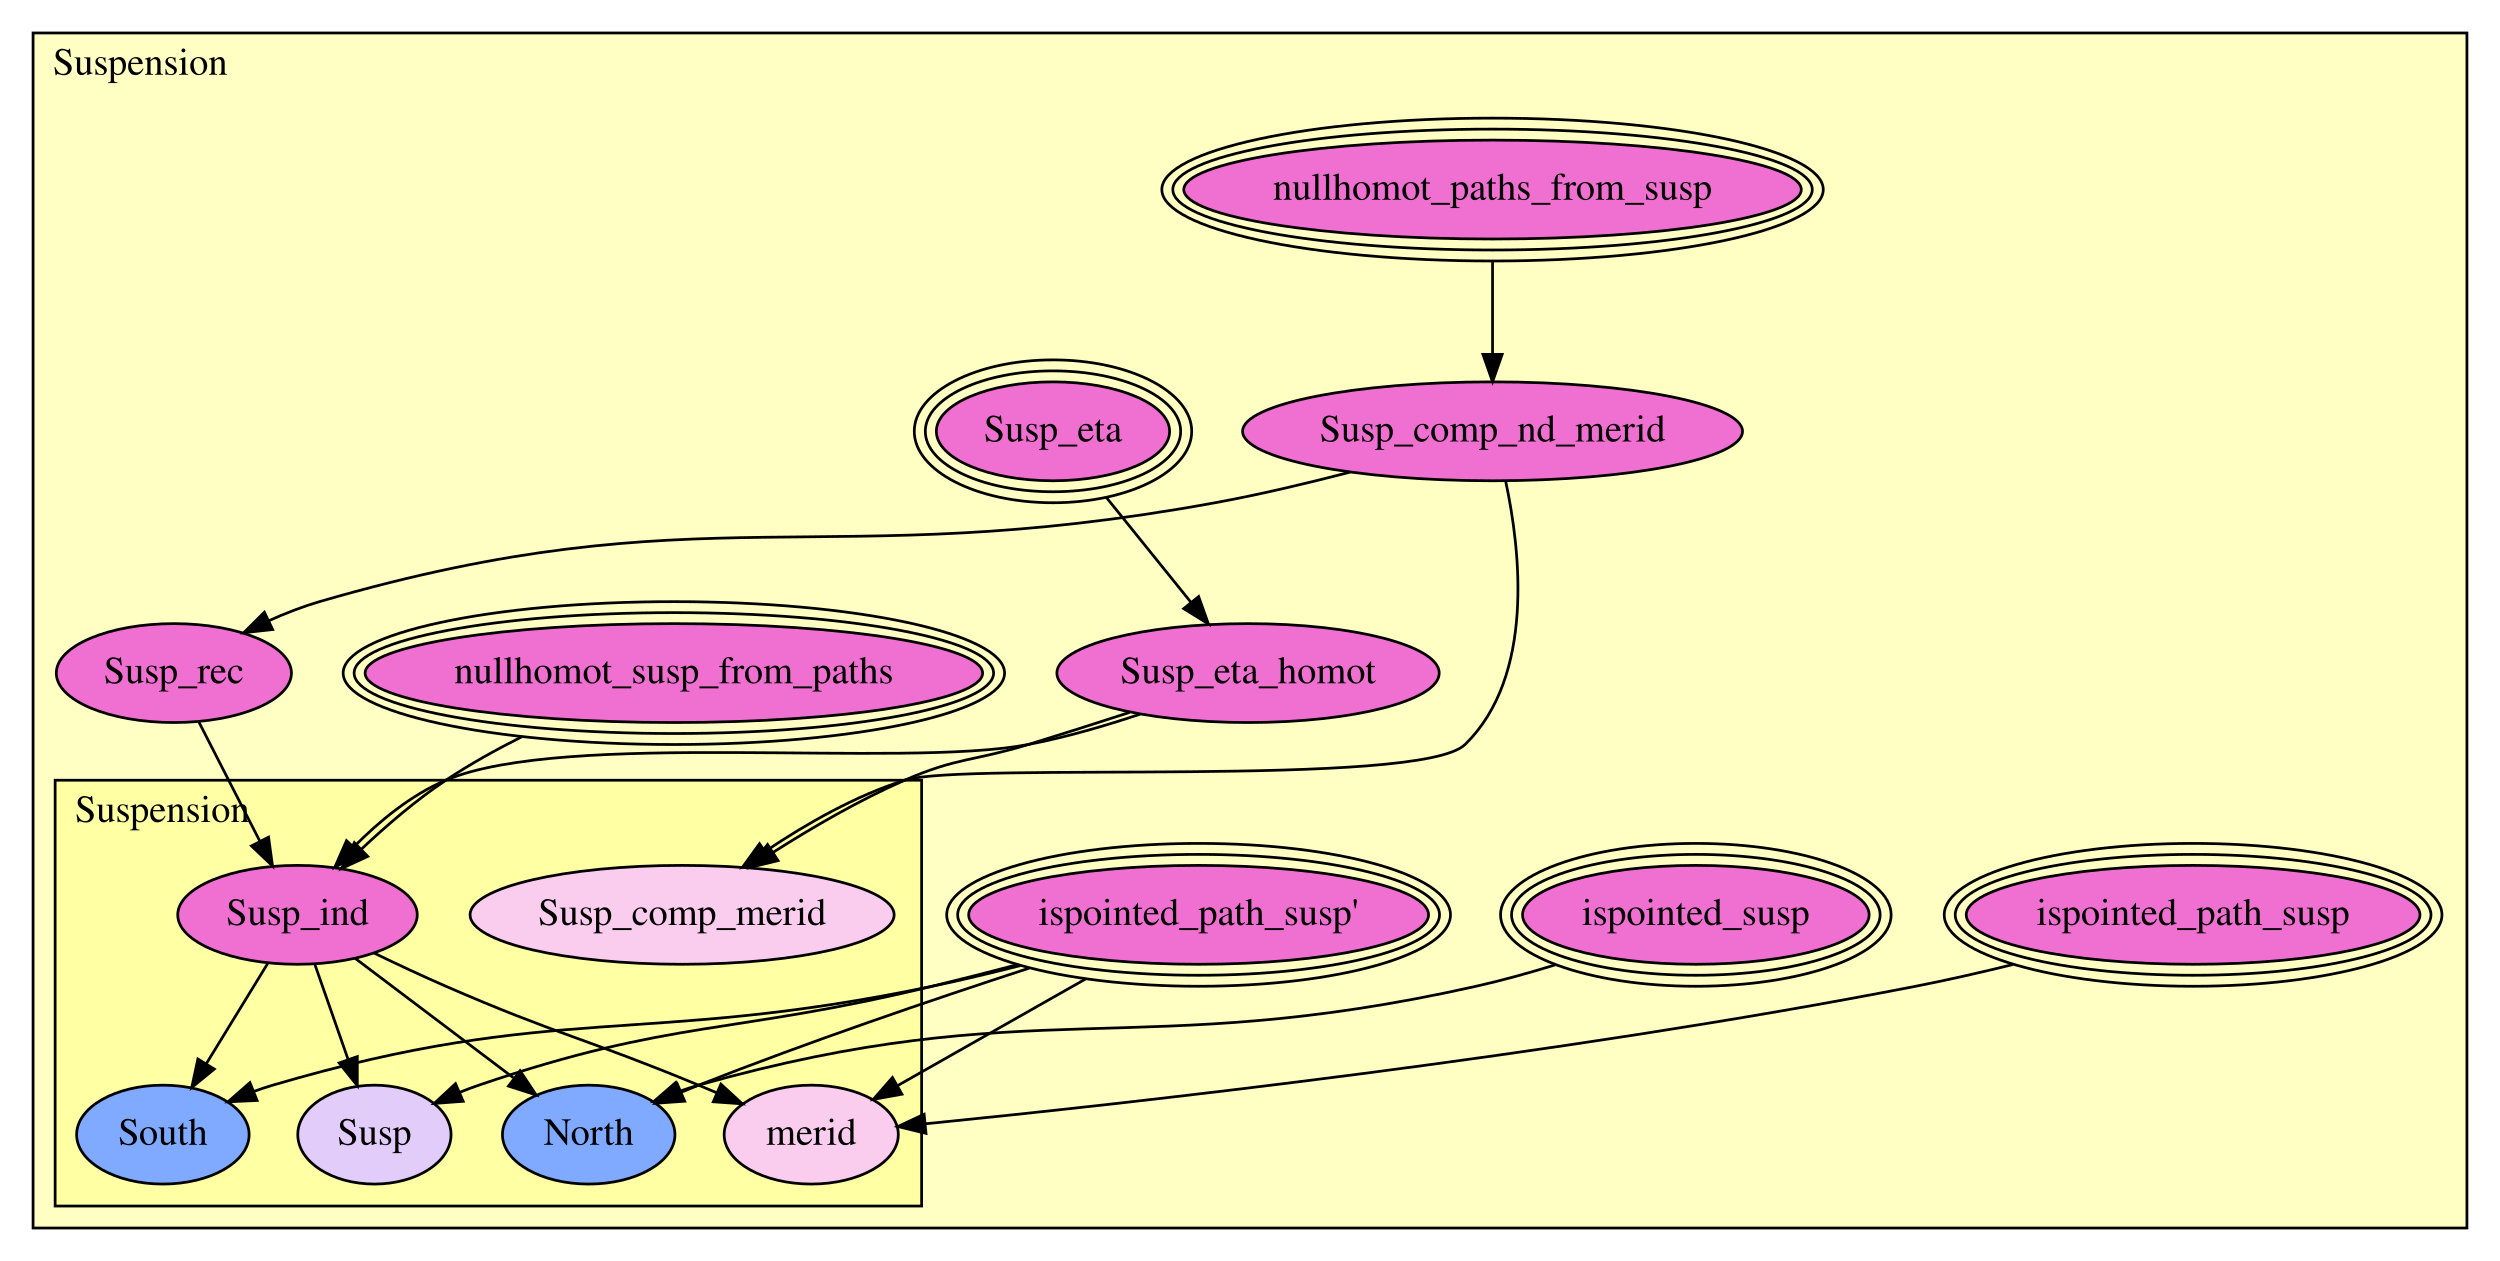
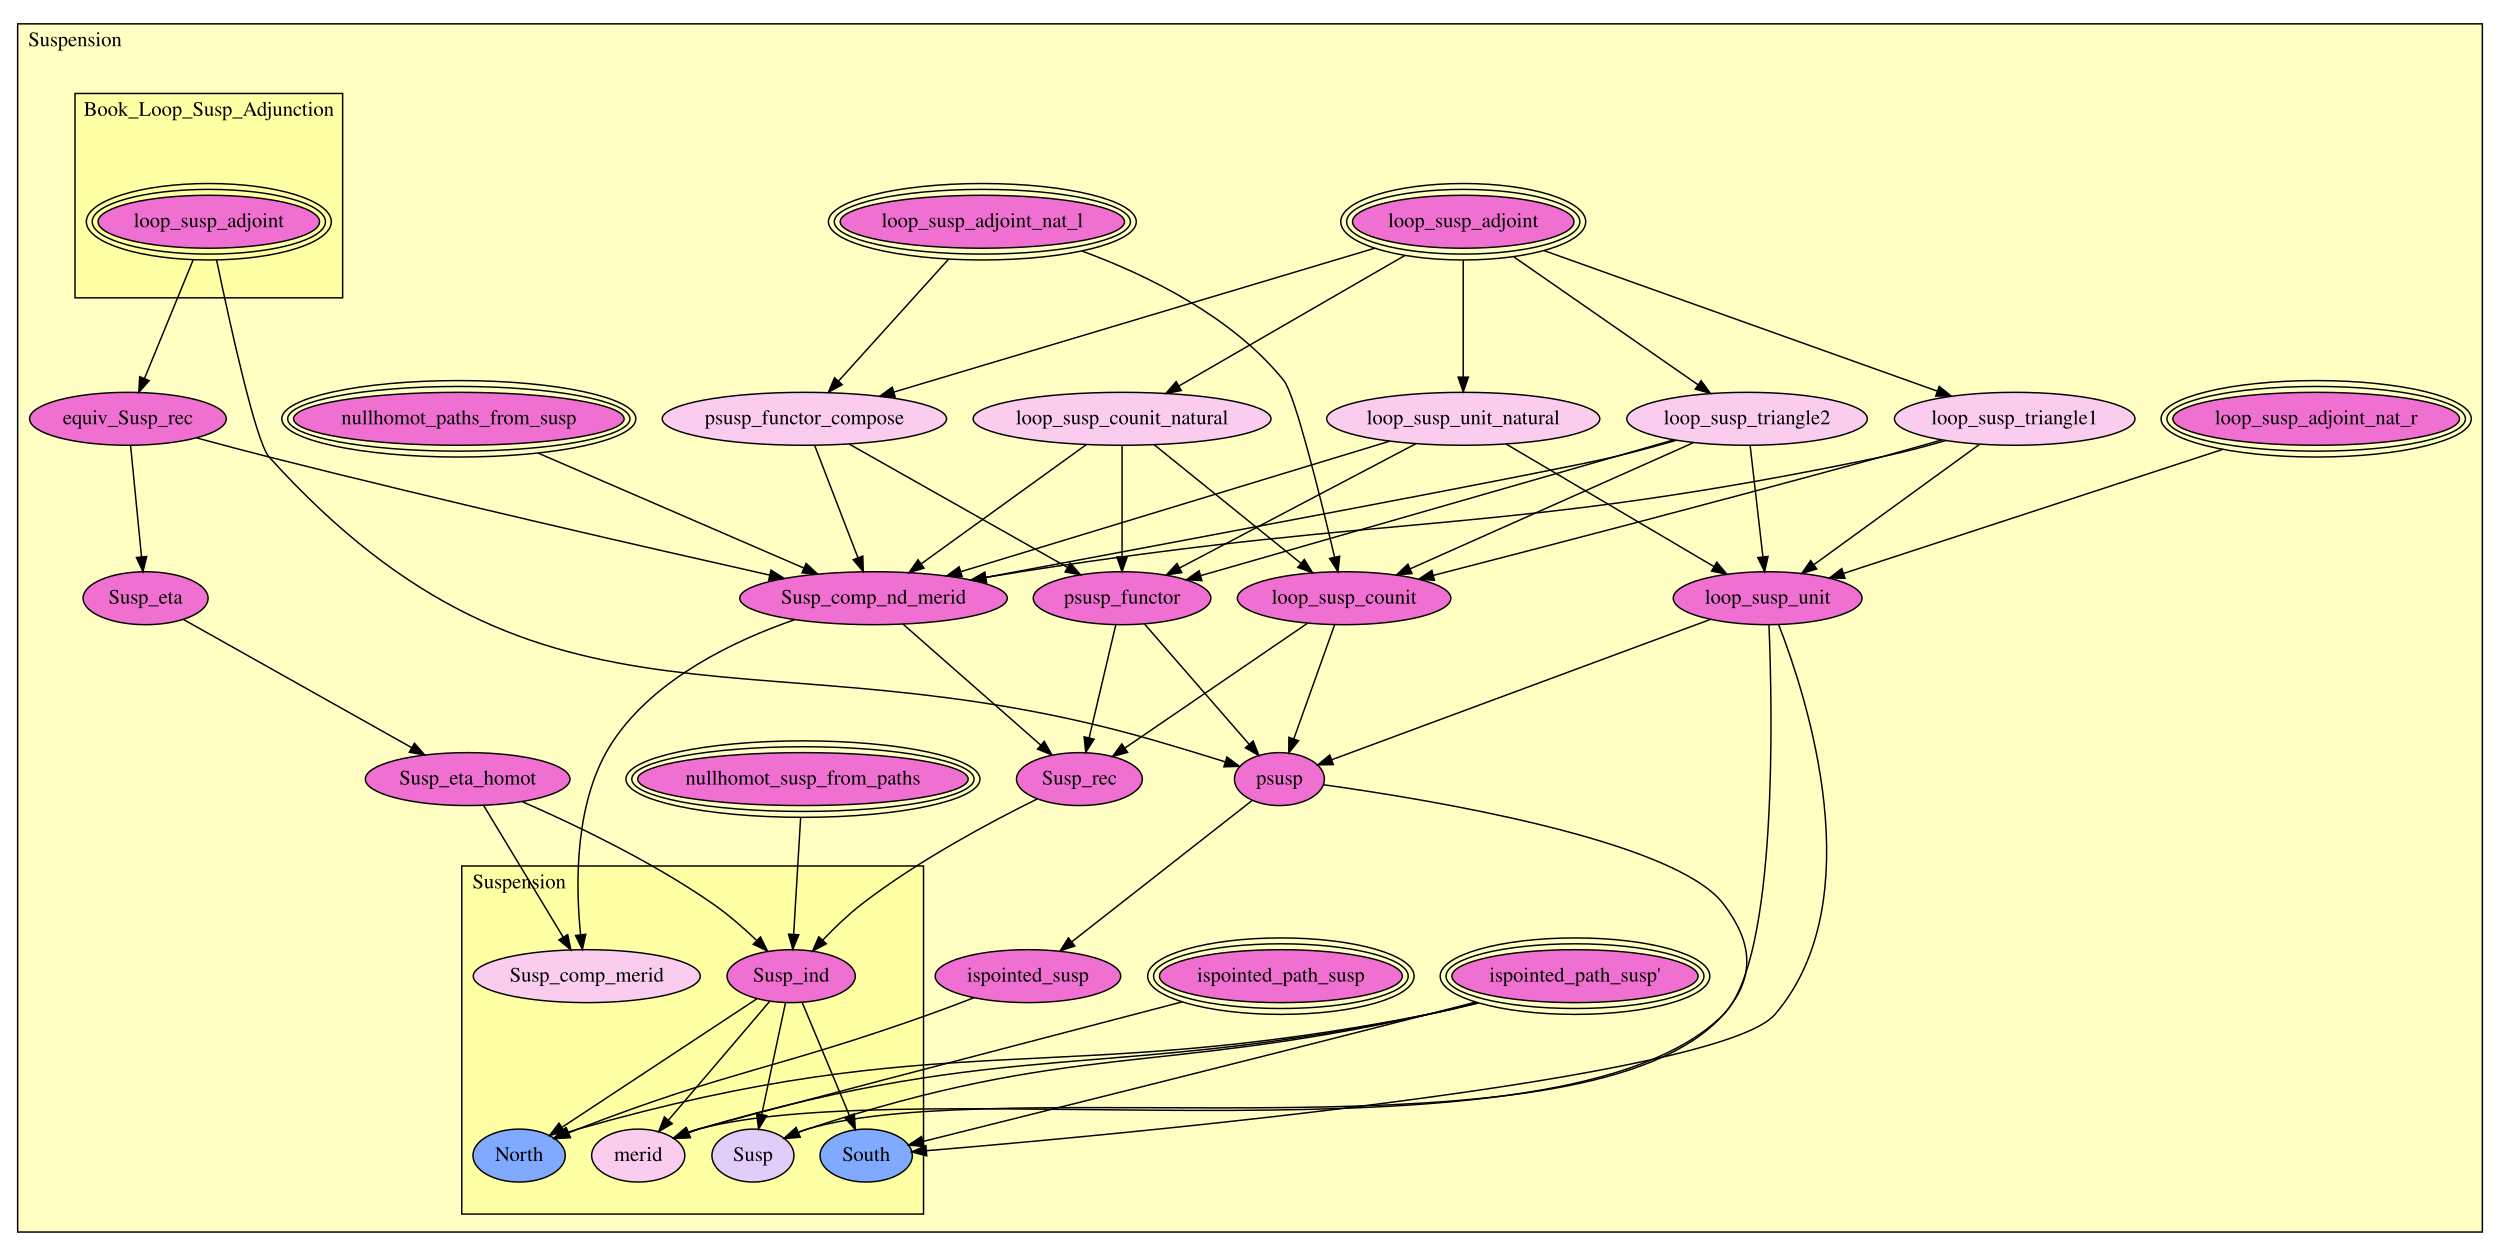
- <svg xmlns="http://www.w3.org/2000/svg" xmlns:xlink="http://www.w3.org/1999/xlink" width="910pt" height="459pt" viewBox="0.00 0.00 910.00 459.00">
-   <g id="graph0" class="graph" transform="scale(1 1) rotate(0) translate(4 455)">
-     <polygon fill="white" stroke="transparent" points="-4,4 -4,-455 906,-455 906,4 -4,4" />
+ <svg xmlns="http://www.w3.org/2000/svg" xmlns:xlink="http://www.w3.org/1999/xlink" width="1700pt" height="854pt" viewBox="0.00 0.00 1700.00 854.00">
+   <g id="graph0" class="graph" transform="scale(1 1) rotate(0) translate(4 850)">
+     <polygon fill="white" stroke="transparent" points="-4,4 -4,-850 1696,-850 1696,4 -4,4" />
    <g id="clust1" class="cluster">
-       <polygon fill="#ffffc3" stroke="black" points="8.036,-8 8.036,-443 893.964,-443 893.964,-8 8.036,-8" />
-       <text text-anchor="middle" x="47.036" y="-427.8" font-family="Times,serif" font-size="14.00">Suspension</text>
+       <polygon fill="#ffffc3" stroke="black" points="8,-12.217 8,-833.783 1684,-833.783 1684,-12.217 8,-12.217" />
+       <text text-anchor="middle" x="47" y="-818.583" font-family="Times,serif" font-size="14.00">Suspension</text>
    </g>
    <g id="clust2" class="cluster">
-       <polygon fill="#ffffa3" stroke="black" points="16.071,-16 16.071,-171 331.47,-171 331.47,-16 16.071,-16" />
-       <text text-anchor="middle" x="55.071" y="-155.8" font-family="Times,serif" font-size="14.00">Suspension</text>
+       <polygon fill="#ffffa3" stroke="black" points="47,-647.48 47,-786.444 229,-786.444 229,-647.48 47,-647.48" />
+       <text text-anchor="middle" x="138" y="-771.244" font-family="Times,serif" font-size="14.00">Book_Loop_Susp_Adjunction</text>
+     </g>
+     <g id="clust3" class="cluster">
+       <polygon fill="#ffffa3" stroke="black" points="310,-24.433 310,-261.13 624,-261.13 624,-24.433 310,-24.433" />
+       <text text-anchor="middle" x="349" y="-245.93" font-family="Times,serif" font-size="14.00">Suspension</text>
    </g>
    <g id="node1" class="node">
      <g id="a_node1">
        <a xlink:href="Suspension.html#Suspension.Susp_comp_merid" xlink:title="Susp_comp_merid">
-           <ellipse fill="#facdef" stroke="black" cx="244.287" cy="-122" rx="77.187" ry="18" />
-           <text text-anchor="middle" x="244.287" y="-118.3" font-family="Times,serif" font-size="14.00">Susp_comp_merid</text>
+           <ellipse fill="#facdef" stroke="black" cx="395" cy="-186.217" rx="77.187" ry="18" />
+           <text text-anchor="middle" x="395" y="-182.517" font-family="Times,serif" font-size="14.00">Susp_comp_merid</text>
        </a>
      </g>
    </g>
    <g id="node2" class="node">
      <g id="a_node2">
        <a xlink:href="Suspension.html#Suspension.Susp_ind" xlink:title="Susp_ind">
-           <ellipse fill="#f070d1" stroke="black" cx="104.287" cy="-122" rx="43.592" ry="18" />
-           <text text-anchor="middle" x="104.287" y="-118.3" font-family="Times,serif" font-size="14.00">Susp_ind</text>
+           <ellipse fill="#f070d1" stroke="black" cx="534" cy="-186.217" rx="43.592" ry="18" />
+           <text text-anchor="middle" x="534" y="-182.517" font-family="Times,serif" font-size="14.00">Susp_ind</text>
        </a>
      </g>
    </g>
    <g id="node3" class="node">
      <g id="a_node3">
        <a xlink:href="Suspension.html#Suspension.merid" xlink:title="merid">
-           <ellipse fill="#facdef" stroke="black" cx="291.287" cy="-42" rx="31.695" ry="18" />
-           <text text-anchor="middle" x="291.287" y="-38.3" font-family="Times,serif" font-size="14.00">merid</text>
+           <ellipse fill="#facdef" stroke="black" cx="430" cy="-64.217" rx="31.695" ry="18" />
+           <text text-anchor="middle" x="430" y="-60.517" font-family="Times,serif" font-size="14.00">merid</text>
        </a>
      </g>
    </g>
    <g id="edge1" class="edge">
-       <path fill="none" stroke="black" d="M132.128,-108.099C140.479,-104.064 149.702,-99.74 158.287,-96 198.541,-78.463 209.732,-76.829 250.287,-60 252.468,-59.095 254.709,-58.151 256.964,-57.191" />
-       <polygon fill="black" stroke="black" points="258.409,-60.38 266.205,-53.205 255.636,-53.952 258.409,-60.38" />
+       <path fill="none" stroke="black" d="M519.32,-168.996C501.389,-147.961 470.945,-112.249 450.656,-88.448" />
+       <polygon fill="black" stroke="black" points="453.092,-85.91 443.941,-80.57 447.765,-90.451 453.092,-85.91" />
    </g>
    <g id="node4" class="node">
      <g id="a_node4">
        <a xlink:href="Suspension.html#Suspension.South" xlink:title="South">
-           <ellipse fill="#7faaff" stroke="black" cx="55.287" cy="-42" rx="31.396" ry="18" />
-           <text text-anchor="middle" x="55.287" y="-38.3" font-family="Times,serif" font-size="14.00">South</text>
+           <ellipse fill="#7faaff" stroke="black" cx="585" cy="-64.217" rx="31.396" ry="18" />
+           <text text-anchor="middle" x="585" y="-60.517" font-family="Times,serif" font-size="14.00">South</text>
        </a>
      </g>
    </g>
    <g id="edge2" class="edge">
-       <path fill="none" stroke="black" d="M93.413,-104.245C86.852,-93.534 78.38,-79.703 71.089,-67.799" />
-       <polygon fill="black" stroke="black" points="74.003,-65.855 65.795,-59.156 68.034,-69.511 74.003,-65.855" />
+       <path fill="none" stroke="black" d="M541.416,-168.477C549.876,-148.238 563.809,-114.909 573.641,-91.39" />
+       <polygon fill="black" stroke="black" points="576.947,-92.554 577.575,-81.978 570.489,-89.854 576.947,-92.554" />
    </g>
    <g id="node5" class="node">
      <g id="a_node5">
        <a xlink:href="Suspension.html#Suspension.North" xlink:title="North">
-           <ellipse fill="#7faaff" stroke="black" cx="210.287" cy="-42" rx="31.396" ry="18" />
-           <text text-anchor="middle" x="210.287" y="-38.3" font-family="Times,serif" font-size="14.00">North</text>
+           <ellipse fill="#7faaff" stroke="black" cx="349" cy="-64.217" rx="31.396" ry="18" />
+           <text text-anchor="middle" x="349" y="-60.517" font-family="Times,serif" font-size="14.00">North</text>
        </a>
      </g>
    </g>
    <g id="edge3" class="edge">
-       <path fill="none" stroke="black" d="M125.229,-106.195C141.718,-93.75 164.837,-76.302 182.811,-62.737" />
-       <polygon fill="black" stroke="black" points="185.297,-65.246 191.17,-56.428 181.08,-59.658 185.297,-65.246" />
+       <path fill="none" stroke="black" d="M510.57,-170.765C476.957,-148.599 415.076,-107.791 378.424,-83.621" />
+       <polygon fill="black" stroke="black" points="379.957,-80.439 369.682,-77.856 376.103,-86.283 379.957,-80.439" />
    </g>
    <g id="node6" class="node">
      <g id="a_node6">
        <a xlink:href="Suspension.html#Suspension.Susp" xlink:title="Susp">
-           <ellipse fill="#e2cdfa" stroke="black" cx="132.287" cy="-42" rx="27.895" ry="18" />
-           <text text-anchor="middle" x="132.287" y="-38.3" font-family="Times,serif" font-size="14.00">Susp</text>
+           <ellipse fill="#e2cdfa" stroke="black" cx="508" cy="-64.217" rx="27.895" ry="18" />
+           <text text-anchor="middle" x="508" y="-60.517" font-family="Times,serif" font-size="14.00">Susp</text>
        </a>
      </g>
    </g>
    <g id="edge4" class="edge">
-       <path fill="none" stroke="black" d="M110.641,-103.847C114.21,-93.649 118.736,-80.719 122.725,-69.321" />
-       <polygon fill="black" stroke="black" points="126.055,-70.401 126.055,-59.806 119.448,-68.088 126.055,-70.401" />
+       <path fill="none" stroke="black" d="M530.164,-168.215C525.901,-148.212 518.963,-115.659 513.985,-92.3" />
+       <polygon fill="black" stroke="black" points="517.36,-91.343 511.852,-82.292 510.513,-92.802 517.36,-91.343" />
    </g>
    <g id="node7" class="node">
      <g id="a_node7">
-         <a xlink:href="Suspension.html#ispointed_path_susp'" xlink:title="ispointed_path_susp'">
-           <ellipse fill="#f070d1" stroke="black" cx="432.287" cy="-122" rx="83.699" ry="18" />
-           <ellipse fill="none" stroke="black" cx="432.287" cy="-122" rx="87.692" ry="22" />
-           <ellipse fill="none" stroke="black" cx="432.287" cy="-122" rx="91.685" ry="26" />
-           <text text-anchor="middle" x="432.287" y="-118.3" font-family="Times,serif" font-size="14.00">ispointed_path_susp'</text>
+         <a xlink:href="Suspension.html#Book_Loop_Susp_Adjunction.loop_susp_adjoint" xlink:title="loop_susp_adjoint">
+           <ellipse fill="#f070d1" stroke="black" cx="138" cy="-699.217" rx="75.297" ry="18" />
+           <ellipse fill="none" stroke="black" cx="138" cy="-699.217" rx="79.292" ry="22" />
+           <ellipse fill="none" stroke="black" cx="138" cy="-699.217" rx="83.287" ry="26" />
+           <text text-anchor="middle" x="138" y="-695.517" font-family="Times,serif" font-size="14.00">loop_susp_adjoint</text>
+         </a>
+       </g>
+     </g>
+     <g id="node19" class="node">
+       <g id="a_node19">
+         <a xlink:href="Suspension.html#psusp" xlink:title="psusp">
+           <ellipse fill="#f070d1" stroke="black" cx="866" cy="-320.217" rx="30.595" ry="18" />
+           <text text-anchor="middle" x="866" y="-316.517" font-family="Times,serif" font-size="14.00">psusp</text>
        </a>
      </g>
    </g>
    <g id="edge5" class="edge">
-       <path fill="none" stroke="black" d="M391.125,-98.646C369.273,-86.248 342.845,-71.252 322.67,-59.806" />
-       <polygon fill="black" stroke="black" points="324.304,-56.709 313.879,-54.818 320.849,-62.797 324.304,-56.709" />
+       <path fill="none" stroke="black" d="M143.299,-673.122C152.181,-630.383 169.985,-549.187 179,-539.217 367.729,-330.499 511.738,-424.575 782,-346.217 797.487,-341.726 814.494,-336.515 829.13,-331.943" />
+       <polygon fill="black" stroke="black" points="830.344,-335.23 838.837,-328.896 828.247,-328.552 830.344,-335.23" />
+     </g>
+     <g id="node25" class="node">
+       <g id="a_node25">
+         <a xlink:href="Suspension.html#equiv_Susp_rec" xlink:title="equiv_Susp_rec">
+           <ellipse fill="#f070d1" stroke="black" cx="83" cy="-565.217" rx="66.888" ry="18" />
+           <text text-anchor="middle" x="83" y="-561.517" font-family="Times,serif" font-size="14.00">equiv_Susp_rec</text>
+         </a>
+       </g>
    </g>
    <g id="edge6" class="edge">
-       <path fill="none" stroke="black" d="M367.308,-103.501C356.656,-100.781 345.699,-98.169 335.287,-96 229.694,-74.002 198.77,-90.416 95.287,-60 93.006,-59.33 90.687,-58.555 88.372,-57.712" />
-       <polygon fill="black" stroke="black" points="89.579,-54.425 78.995,-53.948 86.972,-60.921 89.579,-54.425" />
-     </g>
-     <g id="edge7" class="edge">
-       <path fill="none" stroke="black" d="M370.681,-102.619C335.18,-91.052 289.88,-75.612 250.287,-60 248.215,-59.183 246.094,-58.318 243.963,-57.426" />
-       <polygon fill="black" stroke="black" points="245.238,-54.164 234.67,-53.412 242.463,-60.59 245.238,-54.164" />
-     </g>
-     <g id="edge8" class="edge">
-       <path fill="none" stroke="black" d="M366.389,-103.89C356.002,-101.164 345.368,-98.449 335.287,-96 262.351,-78.279 241.33,-84.222 170.287,-60 168.014,-59.225 165.697,-58.352 163.385,-57.418" />
-       <polygon fill="black" stroke="black" points="164.603,-54.131 154.037,-53.34 161.804,-60.547 164.603,-54.131" />
+       <path fill="none" stroke="black" d="M127.395,-673.38C117.89,-650.222 103.988,-616.352 94.281,-592.702" />
+       <polygon fill="black" stroke="black" points="97.438,-591.176 90.403,-583.254 90.963,-593.834 97.438,-591.176" />
    </g>
    <g id="node8" class="node">
      <g id="a_node8">
-         <a xlink:href="Suspension.html#ispointed_path_susp" xlink:title="ispointed_path_susp">
-           <ellipse fill="#f070d1" stroke="black" cx="794.287" cy="-122" rx="82.582" ry="18" />
-           <ellipse fill="none" stroke="black" cx="794.287" cy="-122" rx="86.584" ry="22" />
-           <ellipse fill="none" stroke="black" cx="794.287" cy="-122" rx="90.585" ry="26" />
-           <text text-anchor="middle" x="794.287" y="-118.3" font-family="Times,serif" font-size="14.00">ispointed_path_susp</text>
-         </a>
-       </g>
-     </g>
-     <g id="edge9" class="edge">
-       <path fill="none" stroke="black" d="M728.805,-103.942C717.035,-101.04 704.839,-98.254 693.287,-96 562.855,-70.544 406.265,-53.274 332.966,-45.954" />
-       <polygon fill="black" stroke="black" points="333.064,-42.447 322.769,-44.947 332.376,-49.413 333.064,-42.447" />
+         <a xlink:href="Suspension.html#loop_susp_adjoint_nat_l" xlink:title="loop_susp_adjoint_nat_l">
+           <ellipse fill="#f070d1" stroke="black" cx="664" cy="-699.217" rx="96.695" ry="18" />
+           <ellipse fill="none" stroke="black" cx="664" cy="-699.217" rx="100.689" ry="22" />
+           <ellipse fill="none" stroke="black" cx="664" cy="-699.217" rx="104.683" ry="26" />
+           <text text-anchor="middle" x="664" y="-695.517" font-family="Times,serif" font-size="14.00">loop_susp_adjoint_nat_l</text>
+         </a>
+       </g>
+     </g>
+     <g id="node14" class="node">
+       <g id="a_node14">
+         <a xlink:href="Suspension.html#loop_susp_counit" xlink:title="loop_susp_counit">
+           <ellipse fill="#f070d1" stroke="black" cx="910" cy="-443.217" rx="72.588" ry="18" />
+           <text text-anchor="middle" x="910" y="-439.517" font-family="Times,serif" font-size="14.00">loop_susp_counit</text>
+         </a>
+       </g>
+     </g>
+     <g id="edge7" class="edge">
+       <path fill="none" stroke="black" d="M731.828,-679.268C776.914,-662.658 834.05,-634.606 869,-591.217 876.597,-581.785 894.062,-511.196 903.561,-471.007" />
+       <polygon fill="black" stroke="black" points="906.97,-471.799 905.849,-461.264 900.156,-470.199 906.97,-471.799" />
+     </g>
+     <g id="node17" class="node">
+       <g id="a_node17">
+         <a xlink:href="Suspension.html#psusp_functor_compose" xlink:title="psusp_functor_compose">
+           <ellipse fill="#facdef" stroke="black" cx="543" cy="-565.217" rx="96.683" ry="18" />
+           <text text-anchor="middle" x="543" y="-561.517" font-family="Times,serif" font-size="14.00">psusp_functor_compose</text>
+         </a>
+       </g>
+     </g>
+     <g id="edge8" class="edge">
+       <path fill="none" stroke="black" d="M640.956,-673.697C619.518,-649.955 587.734,-614.757 566.235,-590.948" />
+       <polygon fill="black" stroke="black" points="568.667,-588.419 559.368,-583.343 563.472,-593.11 568.667,-588.419" />
    </g>
    <g id="node9" class="node">
      <g id="a_node9">
-         <a xlink:href="Suspension.html#ispointed_susp" xlink:title="ispointed_susp">
-           <ellipse fill="#f070d1" stroke="black" cx="613.287" cy="-122" rx="63.084" ry="18" />
-           <ellipse fill="none" stroke="black" cx="613.287" cy="-122" rx="67.086" ry="22" />
-           <ellipse fill="none" stroke="black" cx="613.287" cy="-122" rx="71.089" ry="26" />
-           <text text-anchor="middle" x="613.287" y="-118.3" font-family="Times,serif" font-size="14.00">ispointed_susp</text>
-         </a>
-       </g>
-     </g>
-     <g id="edge10" class="edge">
-       <path fill="none" stroke="black" d="M562.041,-103.775C552.566,-100.856 542.693,-98.107 533.287,-96 409.562,-68.283 372.325,-94.392 250.287,-60 247.999,-59.355 245.674,-58.6 243.355,-57.771" />
-       <polygon fill="black" stroke="black" points="244.554,-54.481 233.968,-54.04 241.968,-60.986 244.554,-54.481" />
+         <a xlink:href="Suspension.html#loop_susp_adjoint_nat_r" xlink:title="loop_susp_adjoint_nat_r">
+           <ellipse fill="#f070d1" stroke="black" cx="1571" cy="-565.217" rx="97.483" ry="18" />
+           <ellipse fill="none" stroke="black" cx="1571" cy="-565.217" rx="101.483" ry="22" />
+           <ellipse fill="none" stroke="black" cx="1571" cy="-565.217" rx="105.483" ry="26" />
+           <text text-anchor="middle" x="1571" y="-561.517" font-family="Times,serif" font-size="14.00">loop_susp_adjoint_nat_r</text>
+         </a>
+       </g>
+     </g>
+     <g id="node16" class="node">
+       <g id="a_node16">
+         <a xlink:href="Suspension.html#loop_susp_unit" xlink:title="loop_susp_unit">
+           <ellipse fill="#f070d1" stroke="black" cx="1198" cy="-443.217" rx="64.189" ry="18" />
+           <text text-anchor="middle" x="1198" y="-439.517" font-family="Times,serif" font-size="14.00">loop_susp_unit</text>
+         </a>
+       </g>
+     </g>
+     <g id="edge9" class="edge">
+       <path fill="none" stroke="black" d="M1507.3,-544.383C1434.52,-520.577 1316.82,-482.079 1249.55,-460.076" />
+       <polygon fill="black" stroke="black" points="1250.59,-456.735 1240,-456.953 1248.41,-463.388 1250.59,-456.735" />
    </g>
    <g id="node10" class="node">
      <g id="a_node10">
-         <a xlink:href="Suspension.html#nullhomot_paths_from_susp" xlink:title="nullhomot_paths_from_susp">
-           <ellipse fill="#f070d1" stroke="black" cx="539.287" cy="-386" rx="112.384" ry="18" />
-           <ellipse fill="none" stroke="black" cx="539.287" cy="-386" rx="116.382" ry="22" />
-           <ellipse fill="none" stroke="black" cx="539.287" cy="-386" rx="120.38" ry="26" />
-           <text text-anchor="middle" x="539.287" y="-382.3" font-family="Times,serif" font-size="14.00">nullhomot_paths_from_susp</text>
-         </a>
-       </g>
-     </g>
-     <g id="node14" class="node">
-       <g id="a_node14">
-         <a xlink:href="Suspension.html#Susp_comp_nd_merid" xlink:title="Susp_comp_nd_merid">
-           <ellipse fill="#f070d1" stroke="black" cx="539.287" cy="-298" rx="90.984" ry="18" />
-           <text text-anchor="middle" x="539.287" y="-294.3" font-family="Times,serif" font-size="14.00">Susp_comp_nd_merid</text>
-         </a>
-       </g>
-     </g>
-     <g id="edge11" class="edge">
-       <path fill="none" stroke="black" d="M539.287,-359.597C539.287,-349.041 539.287,-336.868 539.287,-326.145" />
-       <polygon fill="black" stroke="black" points="542.787,-326.019 539.287,-316.019 535.787,-326.019 542.787,-326.019" />
+         <a xlink:href="Suspension.html#loop_susp_adjoint" xlink:title="loop_susp_adjoint">
+           <ellipse fill="#f070d1" stroke="black" cx="991" cy="-699.217" rx="75.297" ry="18" />
+           <ellipse fill="none" stroke="black" cx="991" cy="-699.217" rx="79.292" ry="22" />
+           <ellipse fill="none" stroke="black" cx="991" cy="-699.217" rx="83.287" ry="26" />
+           <text text-anchor="middle" x="991" y="-695.517" font-family="Times,serif" font-size="14.00">loop_susp_adjoint</text>
+         </a>
+       </g>
    </g>
    <g id="node11" class="node">
      <g id="a_node11">
-         <a xlink:href="Suspension.html#nullhomot_susp_from_paths" xlink:title="nullhomot_susp_from_paths">
-           <ellipse fill="#f070d1" stroke="black" cx="241.287" cy="-210" rx="112.384" ry="18" />
-           <ellipse fill="none" stroke="black" cx="241.287" cy="-210" rx="116.382" ry="22" />
-           <ellipse fill="none" stroke="black" cx="241.287" cy="-210" rx="120.38" ry="26" />
-           <text text-anchor="middle" x="241.287" y="-206.3" font-family="Times,serif" font-size="14.00">nullhomot_susp_from_paths</text>
-         </a>
-       </g>
-     </g>
-     <g id="edge12" class="edge">
-       <path fill="none" stroke="black" d="M186.002,-186.853C176.486,-182.081 166.898,-176.741 158.287,-171 147.425,-163.758 136.552,-154.399 127.439,-145.804" />
-       <polygon fill="black" stroke="black" points="129.854,-143.271 120.236,-138.827 124.984,-148.299 129.854,-143.271" />
+         <a xlink:href="Suspension.html#loop_susp_triangle2" xlink:title="loop_susp_triangle2">
+           <ellipse fill="#facdef" stroke="black" cx="1184" cy="-565.217" rx="81.786" ry="18" />
+           <text text-anchor="middle" x="1184" y="-561.517" font-family="Times,serif" font-size="14.00">loop_susp_triangle2</text>
+         </a>
+       </g>
+     </g>
+     <g id="edge10" class="edge">
+       <path fill="none" stroke="black" d="M1025.5,-675.26C1060.89,-650.693 1115.56,-612.737 1150.55,-588.44" />
+       <polygon fill="black" stroke="black" points="1152.78,-591.152 1159,-582.574 1148.79,-585.402 1152.78,-591.152" />
    </g>
    <g id="node12" class="node">
      <g id="a_node12">
-         <a xlink:href="Suspension.html#Susp_eta" xlink:title="Susp_eta">
-           <ellipse fill="#f070d1" stroke="black" cx="379.287" cy="-298" rx="42.454" ry="18" />
-           <ellipse fill="none" stroke="black" cx="379.287" cy="-298" rx="46.474" ry="22" />
-           <ellipse fill="none" stroke="black" cx="379.287" cy="-298" rx="50.494" ry="26" />
-           <text text-anchor="middle" x="379.287" y="-294.3" font-family="Times,serif" font-size="14.00">Susp_eta</text>
-         </a>
-       </g>
+         <a xlink:href="Suspension.html#loop_susp_triangle1" xlink:title="loop_susp_triangle1">
+           <ellipse fill="#facdef" stroke="black" cx="1366" cy="-565.217" rx="81.786" ry="18" />
+           <text text-anchor="middle" x="1366" y="-561.517" font-family="Times,serif" font-size="14.00">loop_susp_triangle1</text>
+         </a>
+       </g>
+     </g>
+     <g id="edge11" class="edge">
+       <path fill="none" stroke="black" d="M1045.93,-679.588C1117.72,-653.934 1242.61,-609.309 1313.29,-584.053" />
+       <polygon fill="black" stroke="black" points="1314.65,-587.282 1322.89,-580.621 1312.29,-580.691 1314.65,-587.282" />
    </g>
    <g id="node13" class="node">
      <g id="a_node13">
-         <a xlink:href="Suspension.html#Susp_eta_homot" xlink:title="Susp_eta_homot">
-           <ellipse fill="#f070d1" stroke="black" cx="450.287" cy="-210" rx="69.588" ry="18" />
-           <text text-anchor="middle" x="450.287" y="-206.3" font-family="Times,serif" font-size="14.00">Susp_eta_homot</text>
-         </a>
-       </g>
-     </g>
-     <g id="edge13" class="edge">
-       <path fill="none" stroke="black" d="M398.688,-273.954C408.229,-262.128 419.738,-247.863 429.464,-235.809" />
-       <polygon fill="black" stroke="black" points="432.311,-237.855 435.866,-227.874 426.863,-233.459 432.311,-237.855" />
-     </g>
-     <g id="edge14" class="edge">
-       <path fill="none" stroke="black" d="M407.191,-195.705C395.262,-191.827 382.294,-187.684 370.287,-184 350.385,-177.893 344.358,-179.349 325.287,-171 308.829,-163.795 291.658,-153.809 277.383,-144.731" />
-       <polygon fill="black" stroke="black" points="279.195,-141.735 268.901,-139.228 275.386,-147.607 279.195,-141.735" />
-     </g>
-     <g id="edge15" class="edge">
-       <path fill="none" stroke="black" d="M410.927,-195.02C398.142,-190.748 383.774,-186.562 370.287,-184 323.917,-175.191 201.778,-189.34 158.287,-171 145.586,-165.644 133.919,-155.979 124.706,-146.64" />
-       <polygon fill="black" stroke="black" points="127.249,-144.235 117.87,-139.308 122.129,-149.009 127.249,-144.235" />
-     </g>
-     <g id="edge16" class="edge">
-       <path fill="none" stroke="black" d="M544.023,-280.007C549.483,-254.681 554.732,-208.845 529.287,-184 513.037,-168.132 346.96,-177.795 325.287,-171 307.365,-165.38 289.302,-155.013 274.796,-145.257" />
-       <polygon fill="black" stroke="black" points="276.463,-142.153 266.257,-139.31 272.462,-147.897 276.463,-142.153" />
+         <a xlink:href="Suspension.html#loop_susp_counit_natural" xlink:title="loop_susp_counit_natural">
+           <ellipse fill="#facdef" stroke="black" cx="759" cy="-565.217" rx="101.282" ry="18" />
+           <text text-anchor="middle" x="759" y="-561.517" font-family="Times,serif" font-size="14.00">loop_susp_counit_natural</text>
+         </a>
+       </g>
+     </g>
+     <g id="edge12" class="edge">
+       <path fill="none" stroke="black" d="M951.381,-676.333C908.368,-651.49 840.132,-612.077 797.544,-587.479" />
+       <polygon fill="black" stroke="black" points="799.274,-584.437 788.864,-582.466 795.773,-590.498 799.274,-584.437" />
    </g>
    <g id="node15" class="node">
      <g id="a_node15">
+         <a xlink:href="Suspension.html#loop_susp_unit_natural" xlink:title="loop_susp_unit_natural">
+           <ellipse fill="#facdef" stroke="black" cx="991" cy="-565.217" rx="92.883" ry="18" />
+           <text text-anchor="middle" x="991" y="-561.517" font-family="Times,serif" font-size="14.00">loop_susp_unit_natural</text>
+         </a>
+       </g>
+     </g>
+     <g id="edge13" class="edge">
+       <path fill="none" stroke="black" d="M991,-673.062C991,-650.209 991,-617.104 991,-593.611" />
+       <polygon fill="black" stroke="black" points="994.5,-593.564 991,-583.564 987.5,-593.565 994.5,-593.564" />
+     </g>
+     <g id="edge14" class="edge">
+       <path fill="none" stroke="black" d="M930.581,-681.145C845.03,-655.556 689.484,-609.031 603.753,-583.388" />
+       <polygon fill="black" stroke="black" points="604.743,-580.031 594.159,-580.519 602.737,-586.738 604.743,-580.031" />
+     </g>
+     <g id="edge15" class="edge">
+       <path fill="none" stroke="black" d="M1147.61,-549.016C1097.9,-526.881 1008.8,-487.207 954.964,-463.237" />
+       <polygon fill="black" stroke="black" points="956.224,-459.967 945.665,-459.097 953.376,-466.362 956.224,-459.967" />
+     </g>
+     <g id="edge16" class="edge">
+       <path fill="none" stroke="black" d="M1186.07,-547.215C1188.36,-527.212 1192.1,-494.659 1194.78,-471.3" />
+       <polygon fill="black" stroke="black" points="1198.26,-471.626 1195.93,-461.292 1191.31,-470.828 1198.26,-471.626" />
+     </g>
+     <g id="node18" class="node">
+       <g id="a_node18">
+         <a xlink:href="Suspension.html#psusp_functor" xlink:title="psusp_functor">
+           <ellipse fill="#f070d1" stroke="black" cx="759" cy="-443.217" rx="60.389" ry="18" />
+           <text text-anchor="middle" x="759" y="-439.517" font-family="Times,serif" font-size="14.00">psusp_functor</text>
+         </a>
+       </g>
+     </g>
+     <g id="edge17" class="edge">
+       <path fill="none" stroke="black" d="M1134,-550.863C1053.35,-527.711 895.232,-482.323 812.439,-458.557" />
+       <polygon fill="black" stroke="black" points="813.304,-455.164 802.726,-455.769 811.372,-461.892 813.304,-455.164" />
+     </g>
+     <g id="node28" class="node">
+       <g id="a_node28">
+         <a xlink:href="Suspension.html#Susp_comp_nd_merid" xlink:title="Susp_comp_nd_merid">
+           <ellipse fill="#f070d1" stroke="black" cx="590" cy="-443.217" rx="90.984" ry="18" />
+           <text text-anchor="middle" x="590" y="-439.517" font-family="Times,serif" font-size="14.00">Susp_comp_nd_merid</text>
+         </a>
+       </g>
+     </g>
+     <g id="edge18" class="edge">
+       <path fill="none" stroke="black" d="M1135.57,-550.507C1121.87,-546.585 1106.91,-542.523 1093,-539.217 1052.06,-529.483 796.587,-481.644 666.272,-457.382" />
+       <polygon fill="black" stroke="black" points="666.819,-453.924 656.348,-455.535 665.538,-460.806 666.819,-453.924" />
+     </g>
+     <g id="edge19" class="edge">
+       <path fill="none" stroke="black" d="M1316.46,-550.858C1303.03,-547.019 1288.47,-542.911 1275,-539.217 1168.18,-509.913 1043.28,-477.449 970.75,-458.776" />
+       <polygon fill="black" stroke="black" points="971.428,-455.337 960.871,-456.235 969.684,-462.116 971.428,-455.337" />
+     </g>
+     <g id="edge20" class="edge">
+       <path fill="none" stroke="black" d="M1341.93,-547.737C1312.36,-526.266 1262.13,-489.784 1229.51,-466.099" />
+       <polygon fill="black" stroke="black" points="1231.36,-463.119 1221.21,-460.075 1227.25,-468.783 1231.36,-463.119" />
+     </g>
+     <g id="edge21" class="edge">
+       <path fill="none" stroke="black" d="M1319.09,-550.403C1305.02,-546.342 1289.48,-542.233 1275,-539.217 1018.21,-485.711 949.143,-501.794 690,-461.217 682.341,-460.017 674.365,-458.699 666.407,-457.339" />
+       <polygon fill="black" stroke="black" points="666.811,-453.857 656.36,-455.599 665.616,-460.754 666.811,-453.857" />
+     </g>
+     <g id="edge22" class="edge">
+       <path fill="none" stroke="black" d="M780.957,-547.477C807.275,-526.213 851.476,-490.501 880.69,-466.897" />
+       <polygon fill="black" stroke="black" points="882.927,-469.59 888.506,-460.583 878.528,-464.145 882.927,-469.59" />
+     </g>
+     <g id="edge23" class="edge">
+       <path fill="none" stroke="black" d="M759,-547.215C759,-527.212 759,-494.659 759,-471.3" />
+       <polygon fill="black" stroke="black" points="762.5,-471.292 759,-461.292 755.5,-471.292 762.5,-471.292" />
+     </g>
+     <g id="edge24" class="edge">
+       <path fill="none" stroke="black" d="M734.786,-547.737C705.295,-526.447 655.361,-490.4 622.533,-466.702" />
+       <polygon fill="black" stroke="black" points="624.325,-463.679 614.169,-460.664 620.228,-469.355 624.325,-463.679" />
+     </g>
+     <g id="edge25" class="edge">
+       <path fill="none" stroke="black" d="M903.508,-425.068C896.187,-404.602 884.204,-371.106 875.756,-347.49" />
+       <polygon fill="black" stroke="black" points="879.04,-346.277 872.376,-338.04 872.449,-348.635 879.04,-346.277" />
+     </g>
+     <g id="node29" class="node">
+       <g id="a_node29">
        <a xlink:href="Suspension.html#Susp_rec" xlink:title="Susp_rec">
-           <ellipse fill="#f070d1" stroke="black" cx="59.287" cy="-210" rx="42.793" ry="18" />
-           <text text-anchor="middle" x="59.287" y="-206.3" font-family="Times,serif" font-size="14.00">Susp_rec</text>
-         </a>
-       </g>
-     </g>
-     <g id="edge17" class="edge">
-       <path fill="none" stroke="black" d="M487.44,-283.148C471.751,-279.063 454.406,-274.949 438.287,-272 294.898,-245.764 252.257,-276.708 112.287,-236 106.152,-234.216 99.862,-231.758 93.856,-229.062" />
-       <polygon fill="black" stroke="black" points="95.246,-225.847 84.715,-224.69 92.226,-232.162 95.246,-225.847" />
-     </g>
-     <g id="edge18" class="edge">
-       <path fill="none" stroke="black" d="M68.394,-192.192C74.737,-179.787 83.314,-163.015 90.493,-148.977" />
-       <polygon fill="black" stroke="black" points="93.758,-150.279 95.194,-139.782 87.525,-147.092 93.758,-150.279" />
+           <ellipse fill="#f070d1" stroke="black" cx="730" cy="-320.217" rx="42.793" ry="18" />
+           <text text-anchor="middle" x="730" y="-316.517" font-family="Times,serif" font-size="14.00">Susp_rec</text>
+         </a>
+       </g>
+     </g>
+     <g id="edge26" class="edge">
+       <path fill="none" stroke="black" d="M884.972,-426.114C852.557,-403.964 796.064,-365.36 760.978,-341.385" />
+       <polygon fill="black" stroke="black" points="762.778,-338.376 752.547,-335.623 758.828,-344.155 762.778,-338.376" />
+     </g>
+     <g id="edge27" class="edge">
+       <path fill="none" stroke="black" d="M1020.22,-547.996C1057.31,-526.135 1121.3,-488.419 1161.55,-464.699" />
+       <polygon fill="black" stroke="black" points="1163.41,-467.663 1170.25,-459.57 1159.86,-461.632 1163.41,-467.663" />
+     </g>
+     <g id="edge28" class="edge">
+       <path fill="none" stroke="black" d="M958.741,-548.253C916.692,-526.141 843.206,-487.497 798.053,-463.753" />
+       <polygon fill="black" stroke="black" points="799.624,-460.625 789.144,-459.068 796.366,-466.82 799.624,-460.625" />
+     </g>
+     <g id="edge29" class="edge">
+       <path fill="none" stroke="black" d="M941.024,-550.012C867.031,-527.5 728.586,-485.38 649.475,-461.311" />
+       <polygon fill="black" stroke="black" points="650.246,-457.887 639.66,-458.325 648.208,-464.584 650.246,-457.887" />
+     </g>
+     <g id="edge30" class="edge">
+       <path fill="none" stroke="black" d="M1198.89,-425.104C1201.23,-368.666 1205.1,-197.532 1168,-160.217 1058.12,-49.689 621.514,-122.671 471,-82.217 468.569,-81.563 466.098,-80.787 463.635,-79.93" />
+       <polygon fill="black" stroke="black" points="464.869,-76.655 454.279,-76.31 462.342,-83.183 464.869,-76.655" />
+     </g>
+     <g id="edge31" class="edge">
+       <path fill="none" stroke="black" d="M1205.47,-425.287C1224.64,-376.149 1269.5,-237.839 1203,-160.217 1165.17,-116.06 757.989,-78.588 626.024,-67.528" />
+       <polygon fill="black" stroke="black" points="626.177,-64.028 615.921,-66.687 625.597,-71.004 626.177,-64.028" />
+     </g>
+     <g id="edge32" class="edge">
+       <path fill="none" stroke="black" d="M1158.94,-428.745C1093.86,-404.634 964.204,-356.599 901.539,-333.383" />
+       <polygon fill="black" stroke="black" points="902.671,-330.07 892.077,-329.878 900.239,-336.634 902.671,-330.07" />
+     </g>
+     <g id="edge33" class="edge">
+       <path fill="none" stroke="black" d="M573.489,-547.996C612.492,-525.966 680,-487.837 721.931,-464.154" />
+       <polygon fill="black" stroke="black" points="723.741,-467.151 730.727,-459.186 720.299,-461.056 723.741,-467.151" />
+     </g>
+     <g id="edge34" class="edge">
+       <path fill="none" stroke="black" d="M549.935,-547.215C557.71,-527.032 570.408,-494.072 579.423,-470.671" />
+       <polygon fill="black" stroke="black" points="582.708,-471.882 583.037,-461.292 576.176,-469.365 582.708,-471.882" />
+     </g>
+     <g id="edge35" class="edge">
+       <path fill="none" stroke="black" d="M774.33,-425.594C793.021,-404.109 824.679,-367.716 845.463,-343.825" />
+       <polygon fill="black" stroke="black" points="848.137,-346.083 852.06,-336.241 842.856,-341.489 848.137,-346.083" />
+     </g>
+     <g id="edge36" class="edge">
+       <path fill="none" stroke="black" d="M754.721,-425.068C749.945,-404.81 742.158,-371.785 736.601,-348.212" />
+       <polygon fill="black" stroke="black" points="739.998,-347.37 734.297,-338.44 733.185,-348.976 739.998,-347.37" />
+     </g>
+     <g id="edge37" class="edge">
+       <path fill="none" stroke="black" d="M895.951,-316.356C965.538,-306.708 1134.74,-279.125 1168,-235.217 1188.13,-208.645 1190.06,-185.208 1168,-160.217 1075.67,-55.608 678.752,-121.936 545,-82.217 543.048,-81.637 541.073,-80.963 539.103,-80.224" />
+       <polygon fill="black" stroke="black" points="540.006,-76.805 529.434,-76.107 537.264,-83.245 540.006,-76.805" />
+     </g>
+     <g id="node22" class="node">
+       <g id="a_node22">
+         <a xlink:href="Suspension.html#ispointed_susp" xlink:title="ispointed_susp">
+           <ellipse fill="#f070d1" stroke="black" cx="695" cy="-186.217" rx="63.089" ry="18" />
+           <text text-anchor="middle" x="695" y="-182.517" font-family="Times,serif" font-size="14.00">ispointed_susp</text>
+         </a>
+       </g>
+     </g>
+     <g id="edge38" class="edge">
+       <path fill="none" stroke="black" d="M847.374,-305.621C817.884,-282.512 760.174,-237.289 724.856,-209.613" />
+       <polygon fill="black" stroke="black" points="726.85,-206.729 716.82,-203.315 722.532,-212.238 726.85,-206.729" />
+     </g>
+     <g id="node20" class="node">
+       <g id="a_node20">
+         <a xlink:href="Suspension.html#ispointed_path_susp'" xlink:title="ispointed_path_susp'">
+           <ellipse fill="#f070d1" stroke="black" cx="1067" cy="-186.217" rx="83.699" ry="18" />
+           <ellipse fill="none" stroke="black" cx="1067" cy="-186.217" rx="87.692" ry="22" />
+           <ellipse fill="none" stroke="black" cx="1067" cy="-186.217" rx="91.685" ry="26" />
+           <text text-anchor="middle" x="1067" y="-182.517" font-family="Times,serif" font-size="14.00">ispointed_path_susp'</text>
+         </a>
+       </g>
+     </g>
+     <g id="edge39" class="edge">
+       <path fill="none" stroke="black" d="M1001.05,-168.091C989.739,-165.263 978.064,-162.519 967,-160.217 748.527,-114.752 685.162,-144.923 471,-82.217 468.585,-81.509 466.124,-80.693 463.669,-79.807" />
+       <polygon fill="black" stroke="black" points="464.919,-76.537 454.332,-76.123 462.35,-83.049 464.919,-76.537" />
+     </g>
+     <g id="edge40" class="edge">
+       <path fill="none" stroke="black" d="M999.242,-168.52C988.46,-165.727 977.428,-162.882 967,-160.217 841.598,-128.158 692.8,-91.024 623.76,-73.847" />
+       <polygon fill="black" stroke="black" points="624.322,-70.379 613.772,-71.362 622.632,-77.173 624.322,-70.379" />
+     </g>
+     <g id="edge41" class="edge">
+       <path fill="none" stroke="black" d="M1001.36,-167.952C989.961,-165.123 978.177,-162.415 967,-160.217 712.658,-110.179 638.23,-153.478 389,-82.217 386.714,-81.563 384.391,-80.801 382.074,-79.967" />
+       <polygon fill="black" stroke="black" points="383.275,-76.678 372.69,-76.225 380.682,-83.18 383.275,-76.678" />
+     </g>
+     <g id="edge42" class="edge">
+       <path fill="none" stroke="black" d="M1000.46,-168.208C989.321,-165.397 977.857,-162.628 967,-160.217 780.805,-118.859 726.183,-141.812 545,-82.217 543.066,-81.581 541.104,-80.863 539.144,-80.09" />
+       <polygon fill="black" stroke="black" points="540.07,-76.675 529.504,-75.883 537.27,-83.091 540.07,-76.675" />
+     </g>
+     <g id="node21" class="node">
+       <g id="a_node21">
+         <a xlink:href="Suspension.html#ispointed_path_susp" xlink:title="ispointed_path_susp">
+           <ellipse fill="#f070d1" stroke="black" cx="867" cy="-186.217" rx="82.582" ry="18" />
+           <ellipse fill="none" stroke="black" cx="867" cy="-186.217" rx="86.584" ry="22" />
+           <ellipse fill="none" stroke="black" cx="867" cy="-186.217" rx="90.585" ry="26" />
+           <text text-anchor="middle" x="867" y="-182.517" font-family="Times,serif" font-size="14.00">ispointed_path_susp</text>
+         </a>
+       </g>
+     </g>
+     <g id="edge43" class="edge">
+       <path fill="none" stroke="black" d="M799.692,-168.683C688.755,-139.764 478.887,-84.965 471,-82.217 468.77,-81.44 466.492,-80.594 464.209,-79.706" />
+       <polygon fill="black" stroke="black" points="465.484,-76.446 454.903,-75.892 462.829,-82.923 465.484,-76.446" />
+     </g>
+     <g id="edge44" class="edge">
+       <path fill="none" stroke="black" d="M658.275,-171.549C648.478,-167.75 637.871,-163.74 628,-160.217 522.766,-122.658 493.209,-122.534 389,-82.217 386.923,-81.413 384.798,-80.558 382.663,-79.674" />
+       <polygon fill="black" stroke="black" points="383.932,-76.41 373.363,-75.68 381.17,-82.842 383.932,-76.41" />
+     </g>
+     <g id="node23" class="node">
+       <g id="a_node23">
+         <a xlink:href="Suspension.html#nullhomot_paths_from_susp" xlink:title="nullhomot_paths_from_susp">
+           <ellipse fill="#f070d1" stroke="black" cx="308" cy="-565.217" rx="112.384" ry="18" />
+           <ellipse fill="none" stroke="black" cx="308" cy="-565.217" rx="116.382" ry="22" />
+           <ellipse fill="none" stroke="black" cx="308" cy="-565.217" rx="120.38" ry="26" />
+           <text text-anchor="middle" x="308" y="-561.517" font-family="Times,serif" font-size="14.00">nullhomot_paths_from_susp</text>
+         </a>
+       </g>
+     </g>
+     <g id="edge45" class="edge">
+       <path fill="none" stroke="black" d="M362.039,-541.838C414.324,-519.218 492.783,-485.275 542.672,-463.692" />
+       <polygon fill="black" stroke="black" points="544.159,-466.862 551.948,-459.679 541.38,-460.437 544.159,-466.862" />
+     </g>
+     <g id="node24" class="node">
+       <g id="a_node24">
+         <a xlink:href="Suspension.html#nullhomot_susp_from_paths" xlink:title="nullhomot_susp_from_paths">
+           <ellipse fill="#f070d1" stroke="black" cx="542" cy="-320.217" rx="112.384" ry="18" />
+           <ellipse fill="none" stroke="black" cx="542" cy="-320.217" rx="116.382" ry="22" />
+           <ellipse fill="none" stroke="black" cx="542" cy="-320.217" rx="120.38" ry="26" />
+           <text text-anchor="middle" x="542" y="-316.517" font-family="Times,serif" font-size="14.00">nullhomot_susp_from_paths</text>
+         </a>
+       </g>
+     </g>
+     <g id="edge46" class="edge">
+       <path fill="none" stroke="black" d="M540.439,-294.062C539.074,-271.209 537.098,-238.104 535.695,-214.611" />
+       <polygon fill="black" stroke="black" points="539.185,-214.338 535.095,-204.564 532.198,-214.755 539.185,-214.338" />
+     </g>
+     <g id="node26" class="node">
+       <g id="a_node26">
+         <a xlink:href="Suspension.html#Susp_eta" xlink:title="Susp_eta">
+           <ellipse fill="#f070d1" stroke="black" cx="95" cy="-443.217" rx="42.494" ry="18" />
+           <text text-anchor="middle" x="95" y="-439.517" font-family="Times,serif" font-size="14.00">Susp_eta</text>
+         </a>
+       </g>
+     </g>
+     <g id="edge47" class="edge">
+       <path fill="none" stroke="black" d="M84.771,-547.215C86.738,-527.212 89.94,-494.659 92.238,-471.3" />
+       <polygon fill="black" stroke="black" points="95.726,-471.587 93.222,-461.292 88.76,-470.901 95.726,-471.587" />
+     </g>
+     <g id="edge48" class="edge">
+       <path fill="none" stroke="black" d="M129.789,-552.192C145.408,-547.938 162.927,-543.269 179,-539.217 298.02,-509.209 437.258,-477.368 519.293,-458.941" />
+       <polygon fill="black" stroke="black" points="520.262,-462.311 529.254,-456.706 518.73,-455.48 520.262,-462.311" />
+     </g>
+     <g id="node27" class="node">
+       <g id="a_node27">
+         <a xlink:href="Suspension.html#Susp_eta_homot" xlink:title="Susp_eta_homot">
+           <ellipse fill="#f070d1" stroke="black" cx="314" cy="-320.217" rx="69.588" ry="18" />
+           <text text-anchor="middle" x="314" y="-316.517" font-family="Times,serif" font-size="14.00">Susp_eta_homot</text>
+         </a>
+       </g>
+     </g>
+     <g id="edge49" class="edge">
+       <path fill="none" stroke="black" d="M120.551,-428.866C158.869,-407.345 231.463,-366.573 276.006,-341.556" />
+       <polygon fill="black" stroke="black" points="277.787,-344.57 284.792,-336.621 274.359,-338.466 277.787,-344.57" />
+     </g>
+     <g id="edge50" class="edge">
+       <path fill="none" stroke="black" d="M324.756,-302.422C338.615,-279.496 362.828,-239.439 378.889,-212.869" />
+       <polygon fill="black" stroke="black" points="382.021,-214.453 384.199,-204.084 376.031,-210.832 382.021,-214.453" />
+     </g>
+     <g id="edge51" class="edge">
+       <path fill="none" stroke="black" d="M351.141,-304.866C386.115,-289.607 439.225,-264.321 481,-235.217 491.338,-228.014 501.731,-218.91 510.542,-210.51" />
+       <polygon fill="black" stroke="black" points="513.135,-212.87 517.835,-203.375 508.239,-207.866 513.135,-212.87" />
+     </g>
+     <g id="edge52" class="edge">
+       <path fill="none" stroke="black" d="M536.247,-428.559C495.426,-414.456 441.593,-388.852 413,-346.217 386.447,-306.624 387.284,-248.775 390.802,-214.565" />
+       <polygon fill="black" stroke="black" points="394.312,-214.683 392.007,-204.342 387.36,-213.864 394.312,-214.683" />
+     </g>
+     <g id="edge53" class="edge">
+       <path fill="none" stroke="black" d="M610.059,-425.594C634.694,-403.949 676.55,-367.176 703.731,-343.296" />
+       <polygon fill="black" stroke="black" points="706.118,-345.857 711.321,-336.628 701.498,-340.598 706.118,-345.857" />
+     </g>
+     <g id="edge54" class="edge">
+       <path fill="none" stroke="black" d="M701.287,-306.695C670.363,-291.474 620.433,-264.954 582,-235.217 572.626,-227.963 563.285,-218.943 555.369,-210.627" />
+       <polygon fill="black" stroke="black" points="557.904,-208.213 548.539,-203.258 552.77,-212.971 557.904,-208.213" />
    </g>
  </g>
</svg>
